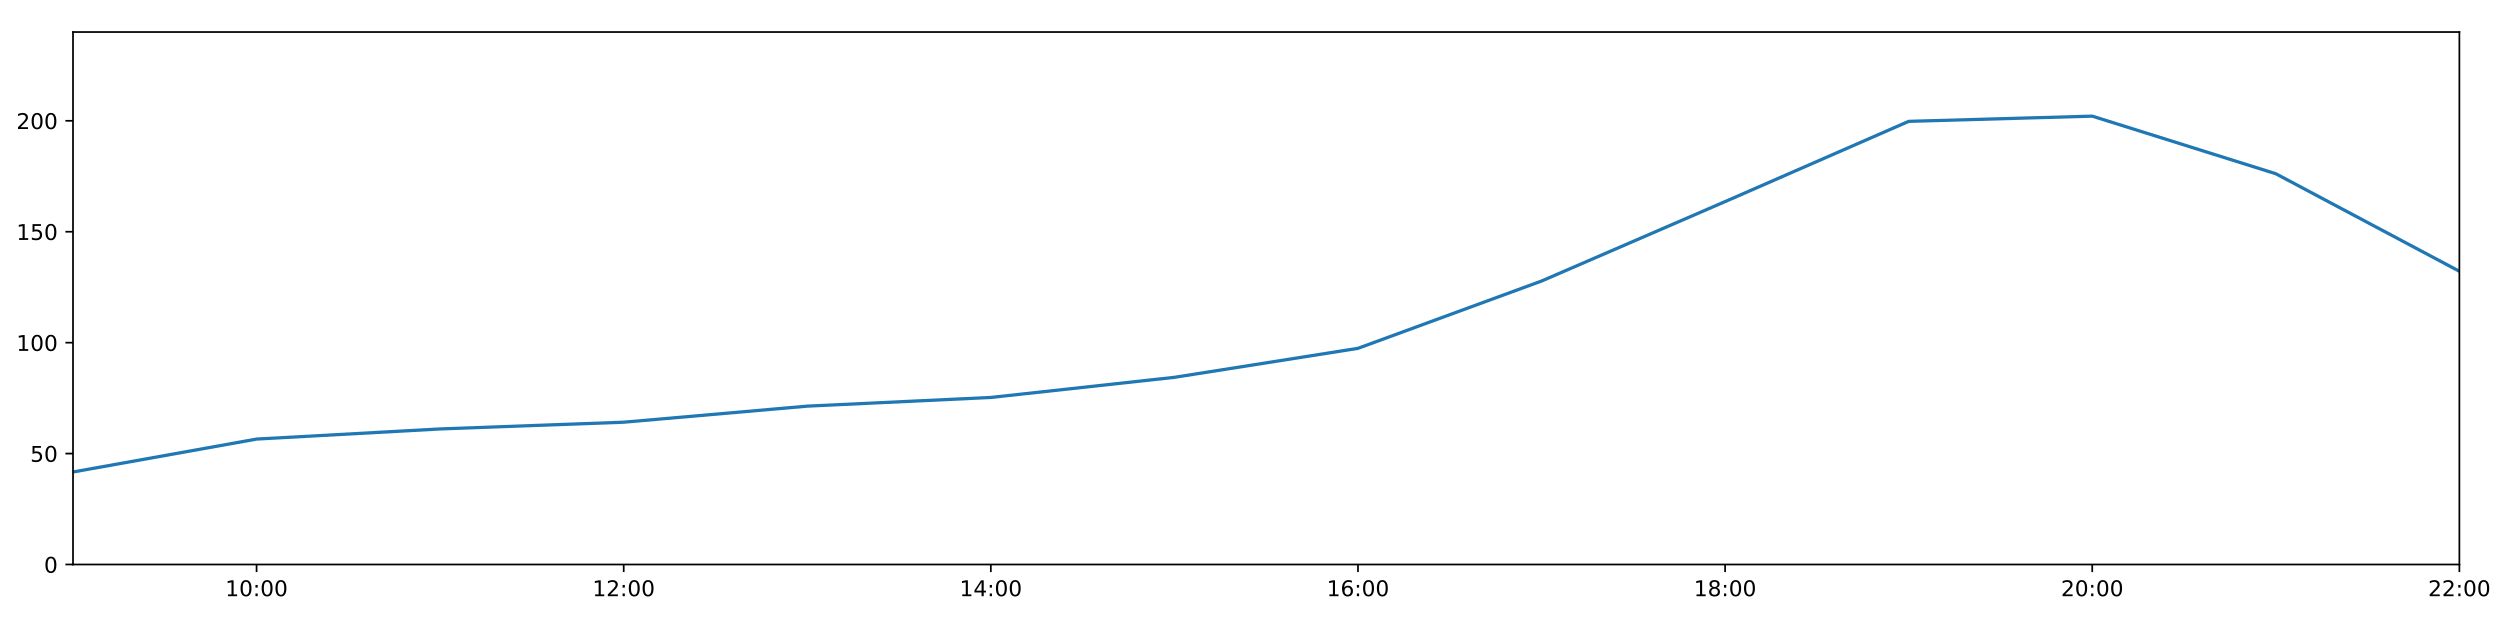
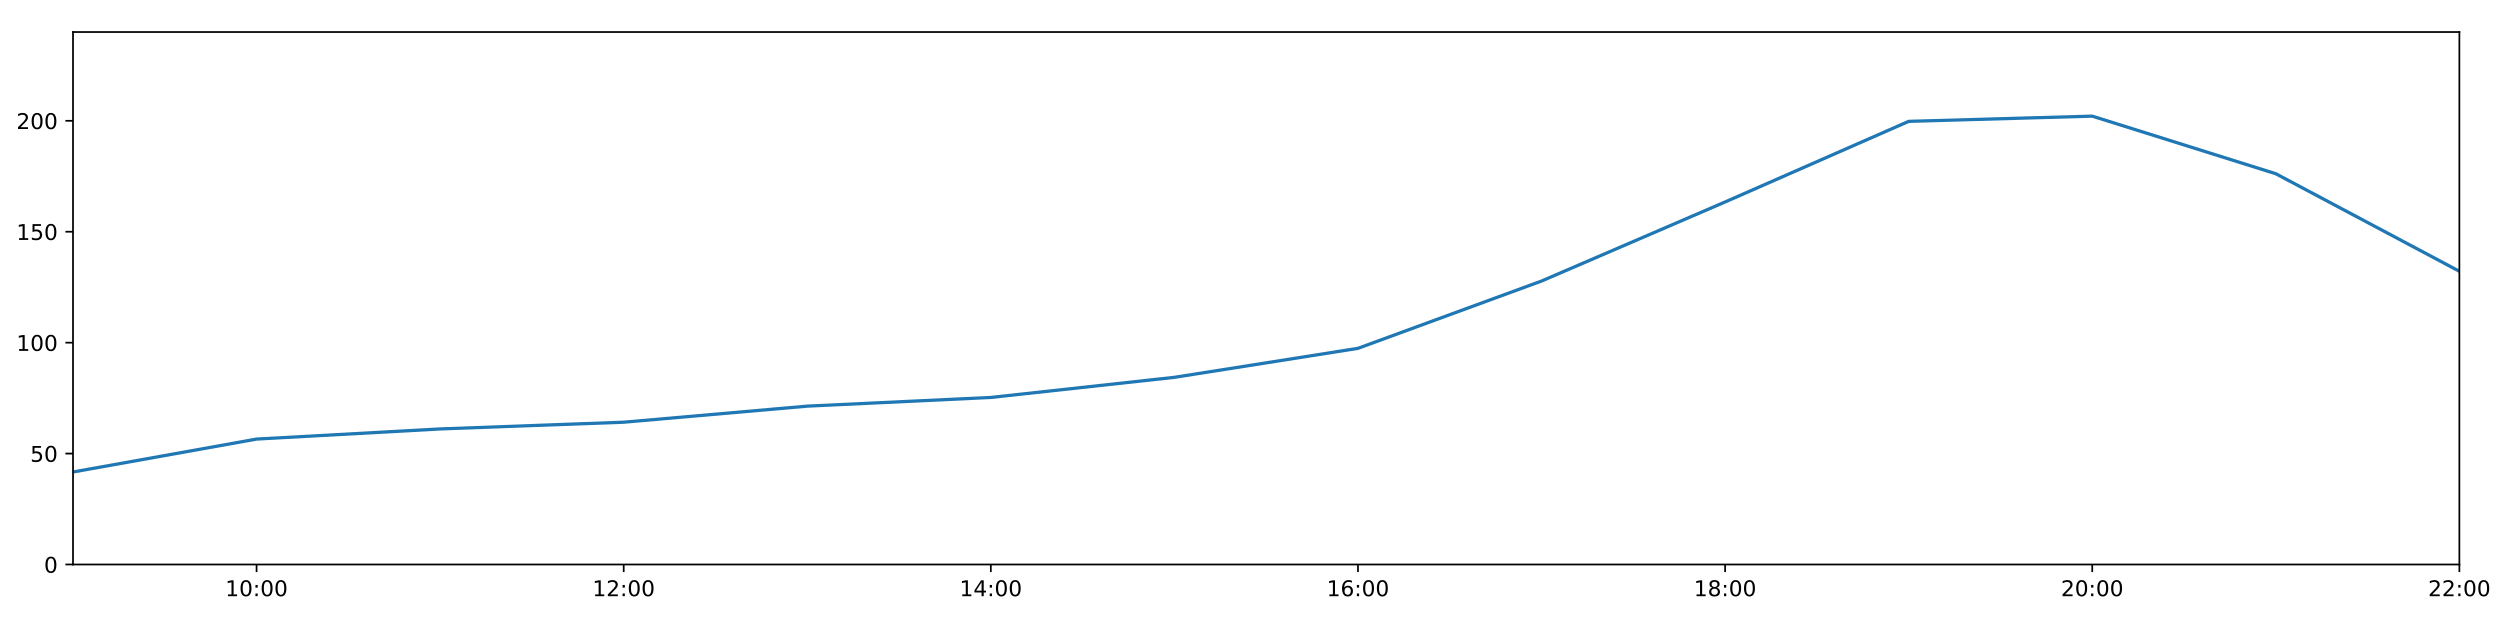
<svg xmlns="http://www.w3.org/2000/svg" xmlns:xlink="http://www.w3.org/1999/xlink" height="288pt" version="1.1" viewBox="0 0 1152 288" width="1152pt">
  <defs>
    <style type="text/css">
*{stroke-linecap:butt;stroke-linejoin:round;}
  </style>
  </defs>
  <g id="figure_1">
    <g id="patch_1">
      <path d="M 0 288  L 1152 288  L 1152 0  L 0 0  z " style="fill:#ffffff;" />
    </g>
    <g id="axes_1">
      <g id="patch_2">
        <path d="M 33.64 260.12  L 1133.28 260.12  L 1133.28 14.76  L 33.64 14.76  z " style="fill:#ffffff;" />
      </g>
      <g id="matplotlib.axis_1">
        <g id="xtick_1">
          <g id="line2d_1">
            <defs>
-               <path d="M 0 0  L 0 3.5  " id="m38e54d781e" style="stroke:#000000;stroke-width:0.8;" />
-             </defs>
-             <g>
-               <use style="stroke:#000000;stroke-width:0.8;" x="118.228" xlink:href="#m38e54d781e" y="260.12" />
+               <path d="M 0 0  L 0 3.5  " id="m6e614d2627" style="stroke:#000000;stroke-width:0.8;" />
+             </defs>
+             <g>
+               <use style="stroke:#000000;stroke-width:0.8;" x="118.228" xlink:href="#m6e614d2627" y="260.12" />
            </g>
          </g>
          <g id="text_1">
            <defs>
              <path d="M 12.406 8.297  L 28.516 8.297  L 28.516 63.922  L 10.984 60.406  L 10.984 69.391  L 28.422 72.906  L 38.281 72.906  L 38.281 8.297  L 54.391 8.297  L 54.391 0  L 12.406 0  z " id="DejaVuSans-49" />
              <path d="M 31.781 66.406  Q 24.172 66.406 20.328 58.906  Q 16.5 51.422 16.5 36.375  Q 16.5 21.391 20.328 13.891  Q 24.172 6.391 31.781 6.391  Q 39.453 6.391 43.281 13.891  Q 47.125 21.391 47.125 36.375  Q 47.125 51.422 43.281 58.906  Q 39.453 66.406 31.781 66.406  z M 31.781 74.219  Q 44.047 74.219 50.516 64.516  Q 56.984 54.828 56.984 36.375  Q 56.984 17.969 50.516 8.266  Q 44.047 -1.422 31.781 -1.422  Q 19.531 -1.422 13.062 8.266  Q 6.594 17.969 6.594 36.375  Q 6.594 54.828 13.062 64.516  Q 19.531 74.219 31.781 74.219  z " id="DejaVuSans-48" />
              <path d="M 11.719 12.406  L 22.016 12.406  L 22.016 0  L 11.719 0  z M 11.719 51.703  L 22.016 51.703  L 22.016 39.312  L 11.719 39.312  z " id="DejaVuSans-58" />
            </defs>
            <g transform="translate(103.8183 274.7184)scale(0.1 -0.1)">
              <use xlink:href="#DejaVuSans-49" />
              <use x="63.623" xlink:href="#DejaVuSans-48" />
              <use x="127.246" xlink:href="#DejaVuSans-58" />
              <use x="160.938" xlink:href="#DejaVuSans-48" />
              <use x="224.561" xlink:href="#DejaVuSans-48" />
            </g>
          </g>
        </g>
        <g id="xtick_2">
          <g id="line2d_2">
            <g>
-               <use style="stroke:#000000;stroke-width:0.8;" x="287.403" xlink:href="#m38e54d781e" y="260.12" />
+               <use style="stroke:#000000;stroke-width:0.8;" x="287.403" xlink:href="#m6e614d2627" y="260.12" />
            </g>
          </g>
          <g id="text_2">
            <defs>
              <path d="M 19.188 8.297  L 53.609 8.297  L 53.609 0  L 7.328 0  L 7.328 8.297  Q 12.938 14.109 22.625 23.891  Q 32.328 33.688 34.812 36.531  Q 39.547 41.844 41.422 45.531  Q 43.312 49.219 43.312 52.781  Q 43.312 58.594 39.234 62.25  Q 35.156 65.922 28.609 65.922  Q 23.969 65.922 18.812 64.312  Q 13.672 62.703 7.812 59.422  L 7.812 69.391  Q 13.766 71.781 18.938 73  Q 24.125 74.219 28.422 74.219  Q 39.75 74.219 46.484 68.547  Q 53.219 62.891 53.219 53.422  Q 53.219 48.922 51.531 44.891  Q 49.859 40.875 45.406 35.406  Q 44.188 33.984 37.641 27.219  Q 31.109 20.453 19.188 8.297  z " id="DejaVuSans-50" />
            </defs>
            <g transform="translate(272.9937 274.7184)scale(0.1 -0.1)">
              <use xlink:href="#DejaVuSans-49" />
              <use x="63.623" xlink:href="#DejaVuSans-50" />
              <use x="127.246" xlink:href="#DejaVuSans-58" />
              <use x="160.938" xlink:href="#DejaVuSans-48" />
              <use x="224.561" xlink:href="#DejaVuSans-48" />
            </g>
          </g>
        </g>
        <g id="xtick_3">
          <g id="line2d_3">
            <g>
-               <use style="stroke:#000000;stroke-width:0.8;" x="456.578" xlink:href="#m38e54d781e" y="260.12" />
+               <use style="stroke:#000000;stroke-width:0.8;" x="456.578" xlink:href="#m6e614d2627" y="260.12" />
            </g>
          </g>
          <g id="text_3">
            <defs>
              <path d="M 37.797 64.312  L 12.891 25.391  L 37.797 25.391  z M 35.203 72.906  L 47.609 72.906  L 47.609 25.391  L 58.016 25.391  L 58.016 17.188  L 47.609 17.188  L 47.609 0  L 37.797 0  L 37.797 17.188  L 4.891 17.188  L 4.891 26.703  z " id="DejaVuSans-52" />
            </defs>
            <g transform="translate(442.1691 274.7184)scale(0.1 -0.1)">
              <use xlink:href="#DejaVuSans-49" />
              <use x="63.623" xlink:href="#DejaVuSans-52" />
              <use x="127.246" xlink:href="#DejaVuSans-58" />
              <use x="160.938" xlink:href="#DejaVuSans-48" />
              <use x="224.561" xlink:href="#DejaVuSans-48" />
            </g>
          </g>
        </g>
        <g id="xtick_4">
          <g id="line2d_4">
            <g>
-               <use style="stroke:#000000;stroke-width:0.8;" x="625.754" xlink:href="#m38e54d781e" y="260.12" />
+               <use style="stroke:#000000;stroke-width:0.8;" x="625.754" xlink:href="#m6e614d2627" y="260.12" />
            </g>
          </g>
          <g id="text_4">
            <defs>
              <path d="M 33.016 40.375  Q 26.375 40.375 22.484 35.828  Q 18.609 31.297 18.609 23.391  Q 18.609 15.531 22.484 10.953  Q 26.375 6.391 33.016 6.391  Q 39.656 6.391 43.531 10.953  Q 47.406 15.531 47.406 23.391  Q 47.406 31.297 43.531 35.828  Q 39.656 40.375 33.016 40.375  z M 52.594 71.297  L 52.594 62.312  Q 48.875 64.062 45.094 64.984  Q 41.312 65.922 37.594 65.922  Q 27.828 65.922 22.672 59.328  Q 17.531 52.734 16.797 39.406  Q 19.672 43.656 24.016 45.922  Q 28.375 48.188 33.594 48.188  Q 44.578 48.188 50.953 41.516  Q 57.328 34.859 57.328 23.391  Q 57.328 12.156 50.688 5.359  Q 44.047 -1.422 33.016 -1.422  Q 20.359 -1.422 13.672 8.266  Q 6.984 17.969 6.984 36.375  Q 6.984 53.656 15.188 63.938  Q 23.391 74.219 37.203 74.219  Q 40.922 74.219 44.703 73.484  Q 48.484 72.75 52.594 71.297  z " id="DejaVuSans-54" />
            </defs>
            <g transform="translate(611.3445 274.7184)scale(0.1 -0.1)">
              <use xlink:href="#DejaVuSans-49" />
              <use x="63.623" xlink:href="#DejaVuSans-54" />
              <use x="127.246" xlink:href="#DejaVuSans-58" />
              <use x="160.938" xlink:href="#DejaVuSans-48" />
              <use x="224.561" xlink:href="#DejaVuSans-48" />
            </g>
          </g>
        </g>
        <g id="xtick_5">
          <g id="line2d_5">
            <g>
-               <use style="stroke:#000000;stroke-width:0.8;" x="794.929" xlink:href="#m38e54d781e" y="260.12" />
+               <use style="stroke:#000000;stroke-width:0.8;" x="794.929" xlink:href="#m6e614d2627" y="260.12" />
            </g>
          </g>
          <g id="text_5">
            <defs>
              <path d="M 31.781 34.625  Q 24.75 34.625 20.719 30.859  Q 16.703 27.094 16.703 20.516  Q 16.703 13.922 20.719 10.156  Q 24.75 6.391 31.781 6.391  Q 38.812 6.391 42.859 10.172  Q 46.922 13.969 46.922 20.516  Q 46.922 27.094 42.891 30.859  Q 38.875 34.625 31.781 34.625  z M 21.922 38.812  Q 15.578 40.375 12.031 44.719  Q 8.5 49.078 8.5 55.328  Q 8.5 64.062 14.719 69.141  Q 20.953 74.219 31.781 74.219  Q 42.672 74.219 48.875 69.141  Q 55.078 64.062 55.078 55.328  Q 55.078 49.078 51.531 44.719  Q 48 40.375 41.703 38.812  Q 48.828 37.156 52.797 32.312  Q 56.781 27.484 56.781 20.516  Q 56.781 9.906 50.312 4.234  Q 43.844 -1.422 31.781 -1.422  Q 19.734 -1.422 13.25 4.234  Q 6.781 9.906 6.781 20.516  Q 6.781 27.484 10.781 32.312  Q 14.797 37.156 21.922 38.812  z M 18.312 54.391  Q 18.312 48.734 21.844 45.562  Q 25.391 42.391 31.781 42.391  Q 38.141 42.391 41.719 45.562  Q 45.312 48.734 45.312 54.391  Q 45.312 60.062 41.719 63.234  Q 38.141 66.406 31.781 66.406  Q 25.391 66.406 21.844 63.234  Q 18.312 60.062 18.312 54.391  z " id="DejaVuSans-56" />
            </defs>
            <g transform="translate(780.5199 274.7184)scale(0.1 -0.1)">
              <use xlink:href="#DejaVuSans-49" />
              <use x="63.623" xlink:href="#DejaVuSans-56" />
              <use x="127.246" xlink:href="#DejaVuSans-58" />
              <use x="160.938" xlink:href="#DejaVuSans-48" />
              <use x="224.561" xlink:href="#DejaVuSans-48" />
            </g>
          </g>
        </g>
        <g id="xtick_6">
          <g id="line2d_6">
            <g>
-               <use style="stroke:#000000;stroke-width:0.8;" x="964.105" xlink:href="#m38e54d781e" y="260.12" />
+               <use style="stroke:#000000;stroke-width:0.8;" x="964.105" xlink:href="#m6e614d2627" y="260.12" />
            </g>
          </g>
          <g id="text_6">
            <g transform="translate(949.6952 274.7184)scale(0.1 -0.1)">
              <use xlink:href="#DejaVuSans-50" />
              <use x="63.623" xlink:href="#DejaVuSans-48" />
              <use x="127.246" xlink:href="#DejaVuSans-58" />
              <use x="160.938" xlink:href="#DejaVuSans-48" />
              <use x="224.561" xlink:href="#DejaVuSans-48" />
            </g>
          </g>
        </g>
        <g id="xtick_7">
          <g id="line2d_7">
            <g>
-               <use style="stroke:#000000;stroke-width:0.8;" x="1133.28" xlink:href="#m38e54d781e" y="260.12" />
+               <use style="stroke:#000000;stroke-width:0.8;" x="1133.28" xlink:href="#m6e614d2627" y="260.12" />
            </g>
          </g>
          <g id="text_7">
            <g transform="translate(1118.871 274.7184)scale(0.1 -0.1)">
              <use xlink:href="#DejaVuSans-50" />
              <use x="63.623" xlink:href="#DejaVuSans-50" />
              <use x="127.246" xlink:href="#DejaVuSans-58" />
              <use x="160.938" xlink:href="#DejaVuSans-48" />
              <use x="224.561" xlink:href="#DejaVuSans-48" />
            </g>
          </g>
        </g>
      </g>
      <g id="matplotlib.axis_2">
        <g id="ytick_1">
          <g id="line2d_8">
            <defs>
-               <path d="M 0 0  L -3.5 0  " id="ma0eba3e62d" style="stroke:#000000;stroke-width:0.8;" />
-             </defs>
-             <g>
-               <use style="stroke:#000000;stroke-width:0.8;" x="33.64" xlink:href="#ma0eba3e62d" y="260.12" />
+               <path d="M 0 0  L -3.5 0  " id="ma06fc5fe3d" style="stroke:#000000;stroke-width:0.8;" />
+             </defs>
+             <g>
+               <use style="stroke:#000000;stroke-width:0.8;" x="33.64" xlink:href="#ma06fc5fe3d" y="260.12" />
            </g>
          </g>
          <g id="text_8">
            <g transform="translate(20.2775 263.9192)scale(0.1 -0.1)">
              <use xlink:href="#DejaVuSans-48" />
            </g>
          </g>
        </g>
        <g id="ytick_2">
          <g id="line2d_9">
            <g>
-               <use style="stroke:#000000;stroke-width:0.8;" x="33.64" xlink:href="#ma0eba3e62d" y="209.003" />
+               <use style="stroke:#000000;stroke-width:0.8;" x="33.64" xlink:href="#ma06fc5fe3d" y="209.003" />
            </g>
          </g>
          <g id="text_9">
            <defs>
              <path d="M 10.797 72.906  L 49.516 72.906  L 49.516 64.594  L 19.828 64.594  L 19.828 46.734  Q 21.969 47.469 24.109 47.828  Q 26.266 48.188 28.422 48.188  Q 40.625 48.188 47.75 41.5  Q 54.891 34.812 54.891 23.391  Q 54.891 11.625 47.562 5.094  Q 40.234 -1.422 26.906 -1.422  Q 22.312 -1.422 17.547 -0.641  Q 12.797 0.141 7.719 1.703  L 7.719 11.625  Q 12.109 9.234 16.797 8.062  Q 21.484 6.891 26.703 6.891  Q 35.156 6.891 40.078 11.328  Q 45.016 15.766 45.016 23.391  Q 45.016 31 40.078 35.438  Q 35.156 39.891 26.703 39.891  Q 22.75 39.891 18.812 39.016  Q 14.891 38.141 10.797 36.281  z " id="DejaVuSans-53" />
            </defs>
            <g transform="translate(13.915 212.8026)scale(0.1 -0.1)">
              <use xlink:href="#DejaVuSans-53" />
              <use x="63.623" xlink:href="#DejaVuSans-48" />
            </g>
          </g>
        </g>
        <g id="ytick_3">
          <g id="line2d_10">
            <g>
-               <use style="stroke:#000000;stroke-width:0.8;" x="33.64" xlink:href="#ma0eba3e62d" y="157.887" />
+               <use style="stroke:#000000;stroke-width:0.8;" x="33.64" xlink:href="#ma06fc5fe3d" y="157.887" />
            </g>
          </g>
          <g id="text_10">
            <g transform="translate(7.5525 161.6859)scale(0.1 -0.1)">
              <use xlink:href="#DejaVuSans-49" />
              <use x="63.623" xlink:href="#DejaVuSans-48" />
              <use x="127.246" xlink:href="#DejaVuSans-48" />
            </g>
          </g>
        </g>
        <g id="ytick_4">
          <g id="line2d_11">
            <g>
-               <use style="stroke:#000000;stroke-width:0.8;" x="33.64" xlink:href="#ma0eba3e62d" y="106.77" />
+               <use style="stroke:#000000;stroke-width:0.8;" x="33.64" xlink:href="#ma06fc5fe3d" y="106.77" />
            </g>
          </g>
          <g id="text_11">
            <g transform="translate(7.5525 110.5692)scale(0.1 -0.1)">
              <use xlink:href="#DejaVuSans-49" />
              <use x="63.623" xlink:href="#DejaVuSans-53" />
              <use x="127.246" xlink:href="#DejaVuSans-48" />
            </g>
          </g>
        </g>
        <g id="ytick_5">
          <g id="line2d_12">
            <g>
-               <use style="stroke:#000000;stroke-width:0.8;" x="33.64" xlink:href="#ma0eba3e62d" y="55.653" />
+               <use style="stroke:#000000;stroke-width:0.8;" x="33.64" xlink:href="#ma06fc5fe3d" y="55.653" />
            </g>
          </g>
          <g id="text_12">
            <g transform="translate(7.5525 59.45255)scale(0.1 -0.1)">
              <use xlink:href="#DejaVuSans-50" />
              <use x="63.623" xlink:href="#DejaVuSans-48" />
              <use x="127.246" xlink:href="#DejaVuSans-48" />
            </g>
          </g>
        </g>
      </g>
      <g id="line2d_13">
-         <path clip-path="url(#pd5f64e29cc)" d="M 33.64 217.489  L 118.228 202.324  L 202.815 197.655  L 287.403 194.55  L 371.991 187.147  L 456.578 183.142  L 541.166 173.869  L 625.754 160.511  L 710.342 129.5  L 794.929 92.89  L 879.517 55.92  L 964.105 53.516  L 1048.692 80.062  L 1133.28 125.007  " style="fill:none;stroke:#1f77b4;stroke-linecap:square;stroke-width:1.5;" />
+         <path clip-path="url(#paf90a1eb2e)" d="M 33.64 217.489  L 118.228 202.324  L 202.815 197.655  L 287.403 194.55  L 371.991 187.147  L 456.578 183.142  L 541.166 173.869  L 625.754 160.511  L 710.342 129.5  L 794.929 93.063  L 879.517 55.92  L 964.105 53.516  L 1048.692 80.062  L 1133.28 125.007  " style="fill:none;stroke:#1f77b4;stroke-linecap:square;stroke-width:1.5;" />
      </g>
      <g id="patch_3">
        <path d="M 33.64 260.12  L 33.64 14.76  " style="fill:none;stroke:#000000;stroke-linecap:square;stroke-linejoin:miter;stroke-width:0.8;" />
      </g>
      <g id="patch_4">
        <path d="M 1133.28 260.12  L 1133.28 14.76  " style="fill:none;stroke:#000000;stroke-linecap:square;stroke-linejoin:miter;stroke-width:0.8;" />
      </g>
      <g id="patch_5">
        <path d="M 33.64 260.12  L 1133.28 260.12  " style="fill:none;stroke:#000000;stroke-linecap:square;stroke-linejoin:miter;stroke-width:0.8;" />
      </g>
      <g id="patch_6">
        <path d="M 33.64 14.76  L 1133.28 14.76  " style="fill:none;stroke:#000000;stroke-linecap:square;stroke-linejoin:miter;stroke-width:0.8;" />
      </g>
    </g>
  </g>
  <defs>
-     <clipPath id="pd5f64e29cc">
+     <clipPath id="paf90a1eb2e">
      <rect height="245.36" width="1099.64" x="33.64" y="14.76" />
    </clipPath>
  </defs>
</svg>
